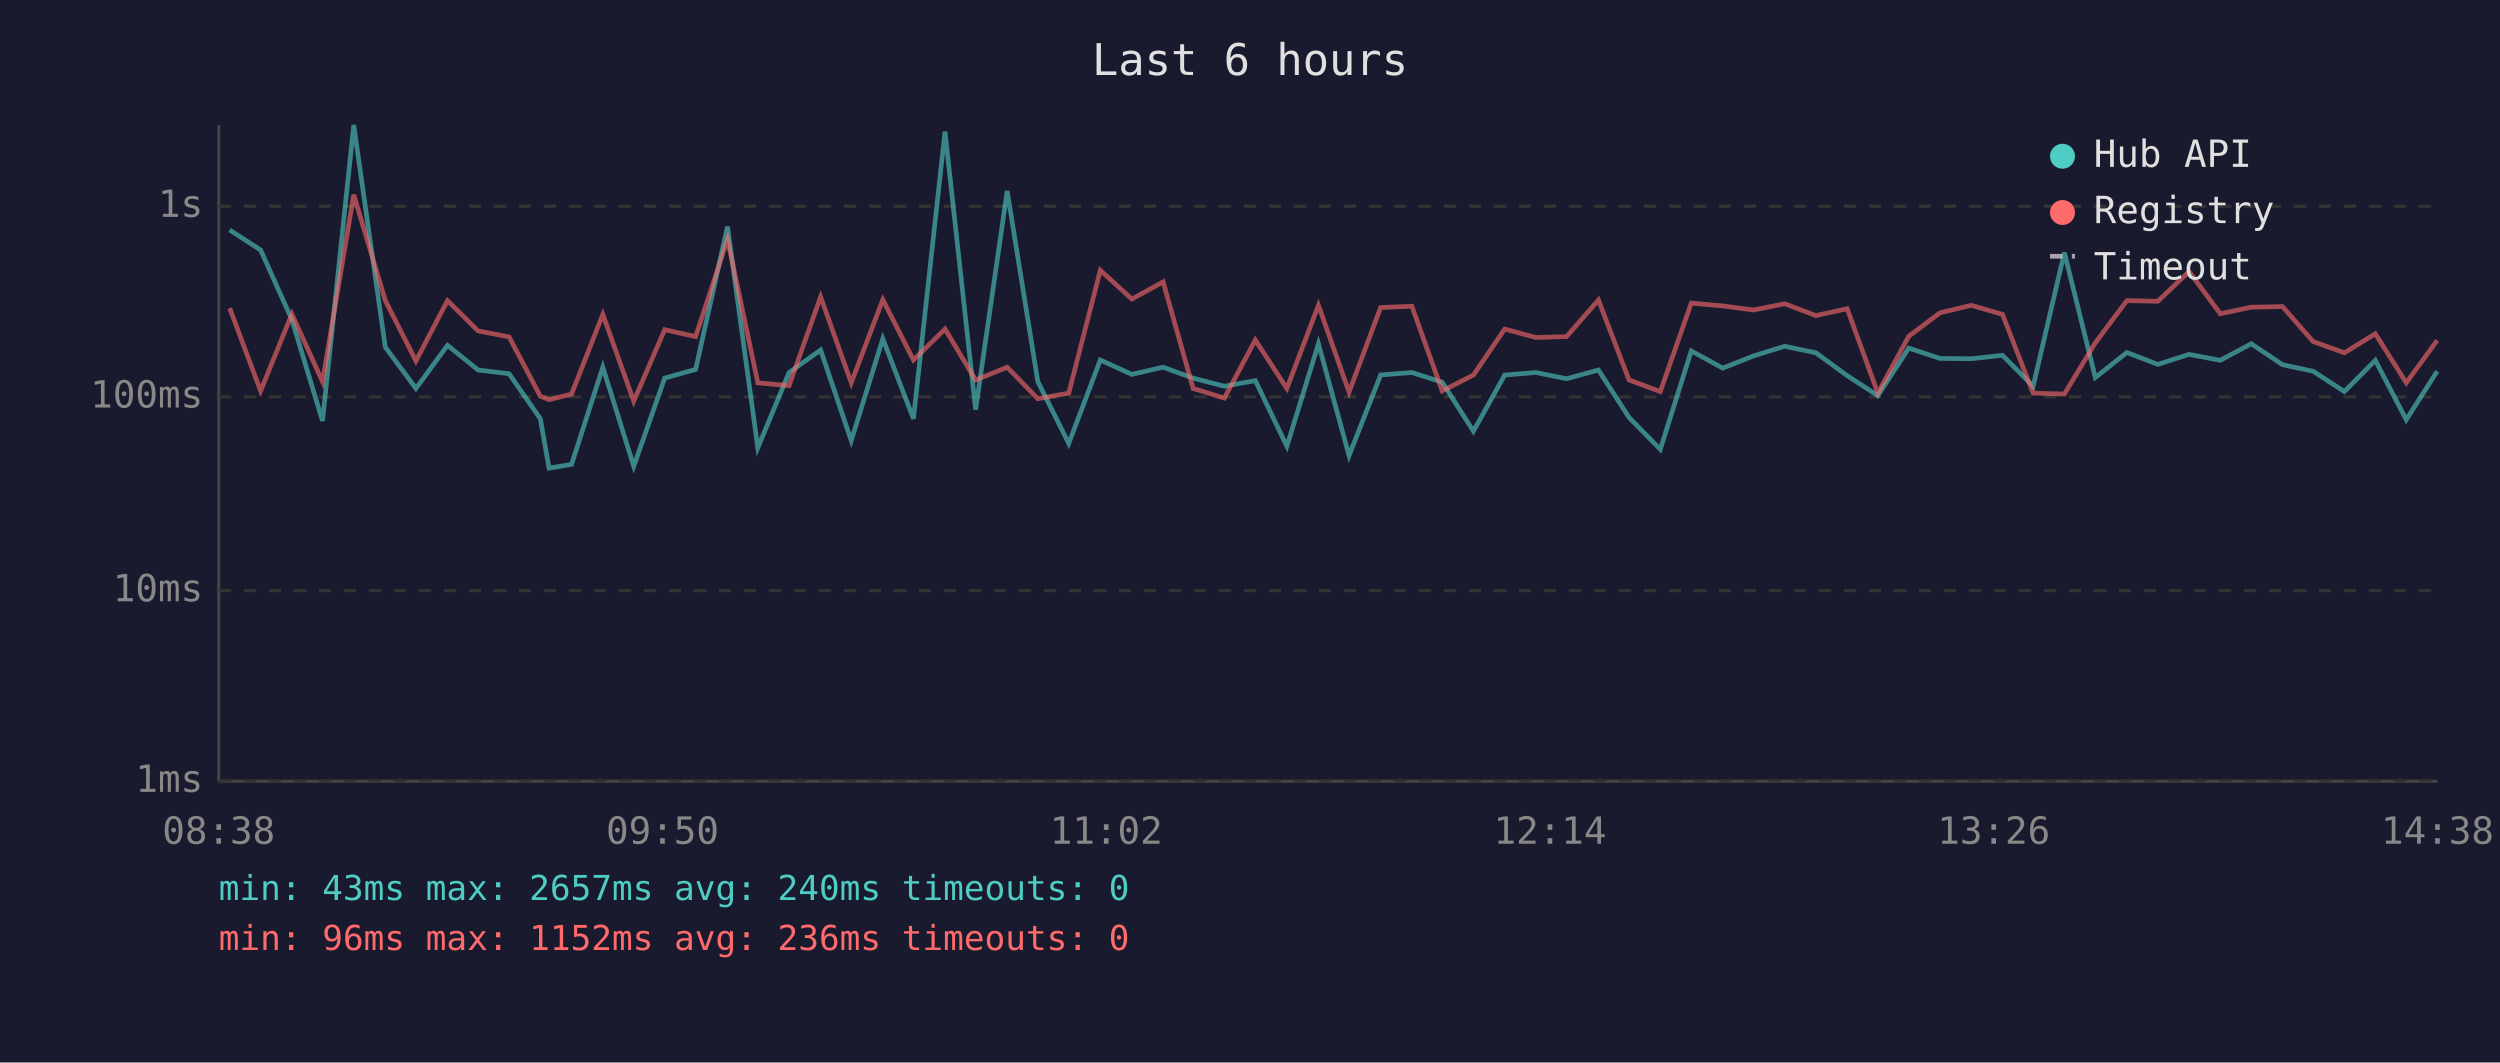
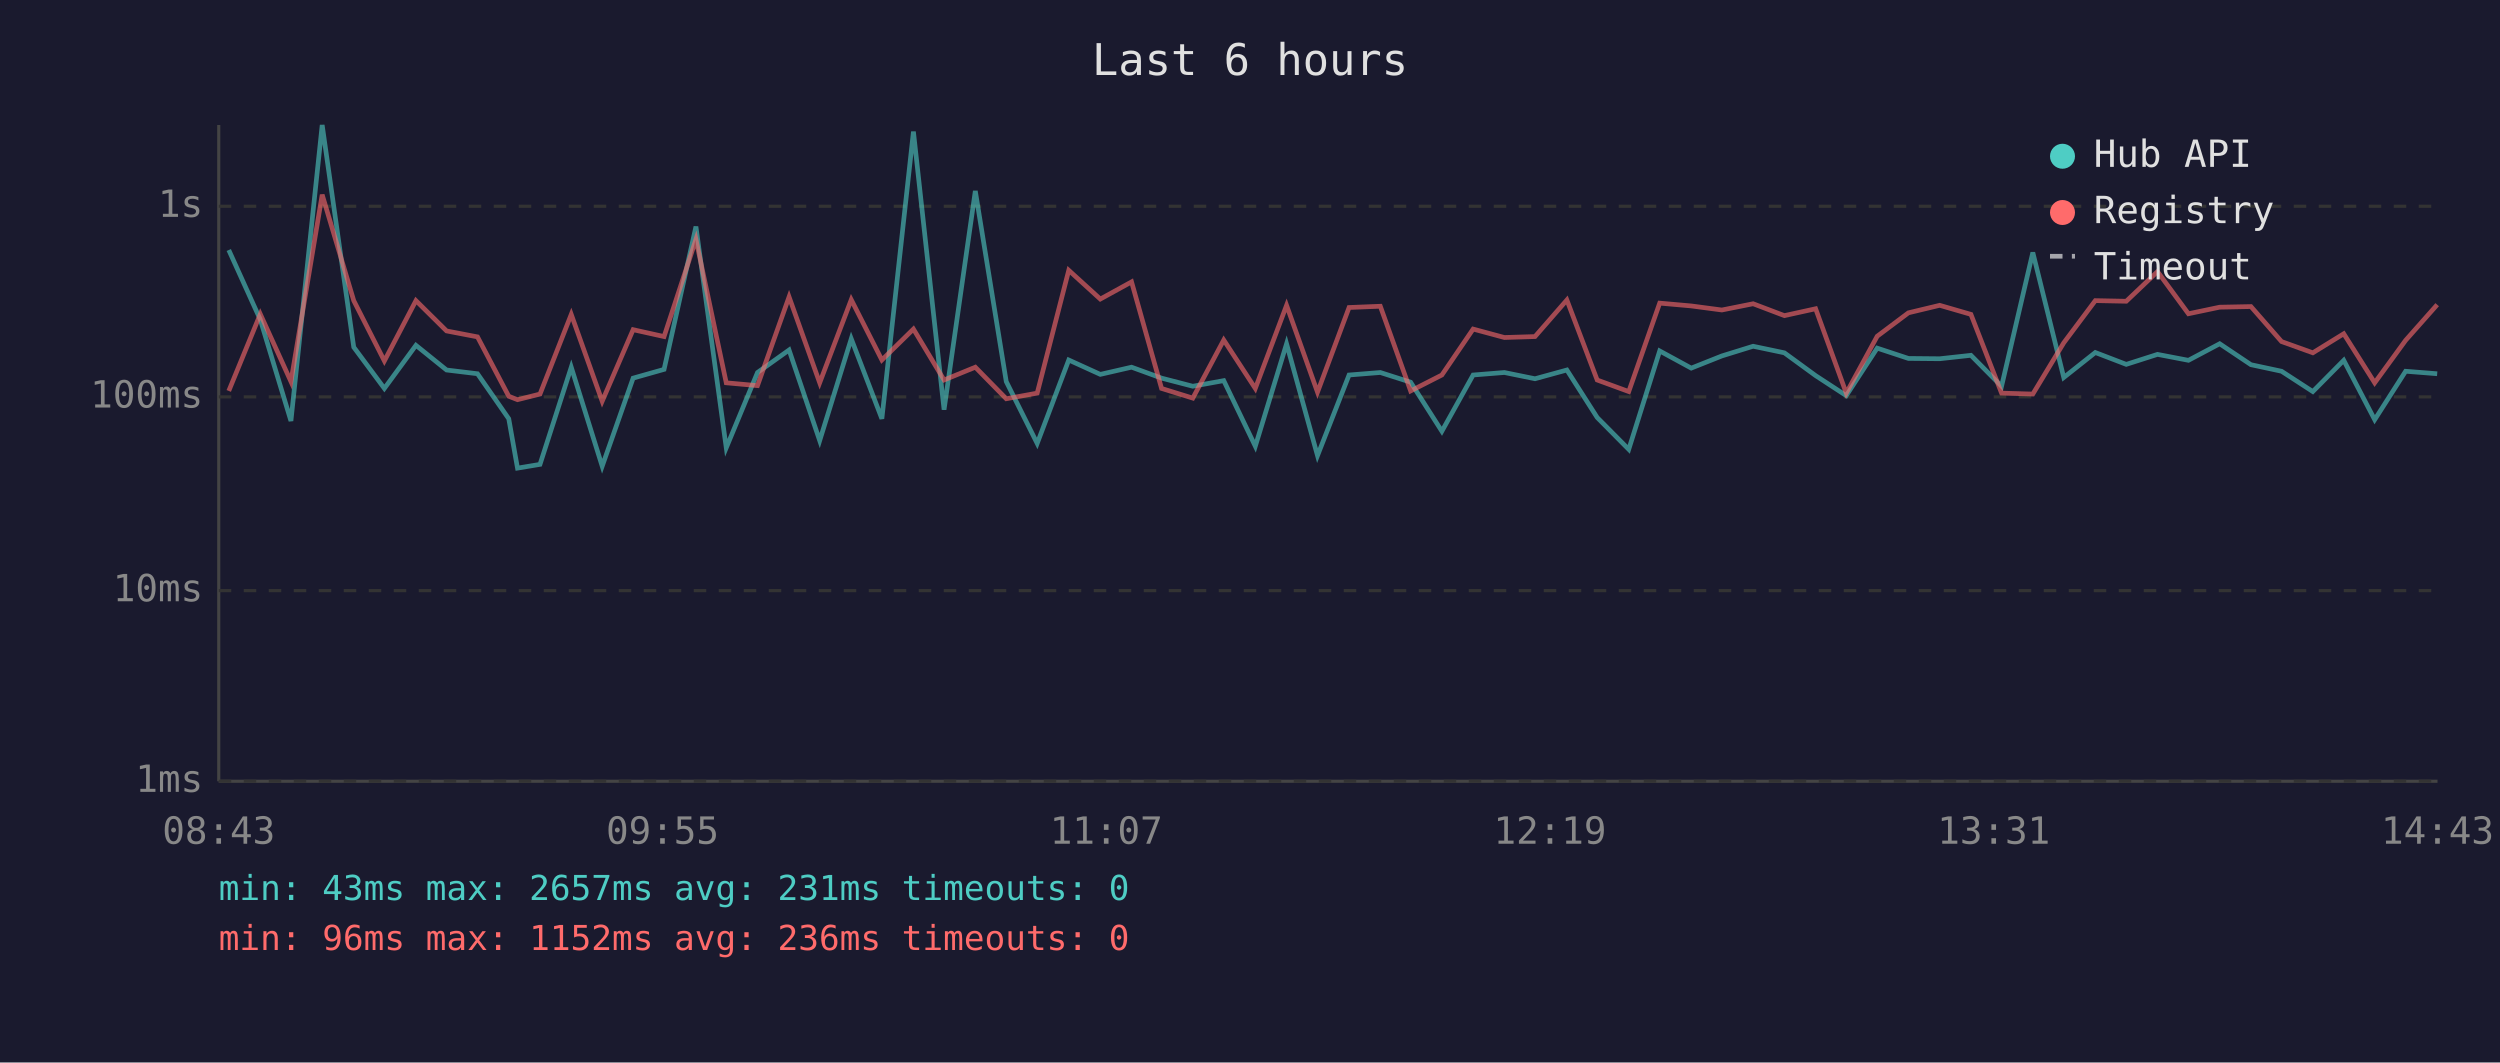
<svg xmlns="http://www.w3.org/2000/svg" viewBox="0 0 800 340" font-family="monospace" font-size="12">
  <rect width="800" height="340" fill="#1a1a2e" />
  <text x="400" y="24" fill="#e0e0e0" font-size="14" text-anchor="middle">Last 6 hours</text>
  <line x1="70" y1="40" x2="70" y2="250" stroke="#444" stroke-width="1" />
  <line x1="70" y1="250" x2="780" y2="250" stroke="#444" stroke-width="1" />
  <line x1="70" y1="250" x2="780" y2="250" stroke="#333" stroke-width="1" stroke-dasharray="4" />
  <text x="65" y="250" fill="#888" text-anchor="end" dominant-baseline="middle">1ms</text>
  <line x1="70" y1="189" x2="780" y2="189" stroke="#333" stroke-width="1" stroke-dasharray="4" />
  <text x="65" y="189" fill="#888" text-anchor="end" dominant-baseline="middle">10ms</text>
  <line x1="70" y1="127" x2="780" y2="127" stroke="#333" stroke-width="1" stroke-dasharray="4" />
  <text x="65" y="127" fill="#888" text-anchor="end" dominant-baseline="middle">100ms</text>
  <line x1="70" y1="66" x2="780" y2="66" stroke="#333" stroke-width="1" stroke-dasharray="4" />
  <text x="65" y="66" fill="#888" text-anchor="end" dominant-baseline="middle">1s</text>
-   <text x="70" y="270" fill="#888" text-anchor="middle">08:38</text>
-   <text x="212" y="270" fill="#888" text-anchor="middle">09:50</text>
-   <text x="354" y="270" fill="#888" text-anchor="middle">11:02</text>
-   <text x="496" y="270" fill="#888" text-anchor="middle">12:14</text>
-   <text x="638" y="270" fill="#888" text-anchor="middle">13:26</text>
-   <text x="780" y="270" fill="#888" text-anchor="middle">14:38</text>
-   <polyline points="73.5,73.6 83.4,80.0 93.4,102.3 103.2,134.7 113.2,40.0 123.3,111.1 133.1,124.3 143.2,110.5 153.0,118.4 162.9,119.6 172.9,134.0 175.7,149.8 182.9,148.6 192.9,117.5 202.8,149.2 212.7,121.0 222.6,118.2 232.8,72.5 242.5,143.3 252.5,119.2 262.6,112.0 272.4,141.0 282.5,108.4 292.3,134.0 302.4,42.1 312.2,131.1 322.3,61.1 332.1,122.1 342.0,141.9 352.1,115.2 362.2,119.8 372.2,117.5 381.8,121.0 391.8,123.6 401.7,121.8 411.8,142.8 421.9,110.0 431.7,145.8 441.8,120.0 451.8,119.2 461.5,122.3 471.5,138.0 481.5,120.0 491.5,119.2 501.3,121.2 511.5,118.4 521.3,133.6 531.3,143.8 541.2,112.3 551.3,117.8 561.1,113.9 571.1,110.8 581.1,112.9 591.1,120.2 600.9,126.6 610.8,111.4 620.8,114.7 630.8,114.8 640.8,113.7 650.6,123.6 660.6,80.8 670.5,120.8 680.6,112.8 690.5,116.6 700.5,113.4 710.5,115.3 720.4,110.0 730.4,116.7 740.2,118.8 750.2,125.3 760.1,115.3 770.0,134.3 779.9,118.8" fill="none" stroke="#4ecdc4" stroke-width="1.5" opacity="0.6" />
-   <polyline points="73.5,98.6 83.4,125.1 93.4,100.5 103.2,122.1 113.2,62.3 123.3,96.2 133.1,115.5 143.2,96.2 153.0,105.9 162.9,107.8 172.9,126.8 175.7,127.9 182.9,126.1 192.9,100.6 202.8,128.4 212.7,105.5 222.6,107.7 232.8,76.6 242.5,122.5 252.5,123.4 262.6,95.0 272.4,122.5 282.5,95.9 292.3,115.2 302.4,105.3 312.2,121.6 322.3,117.5 332.1,127.6 342.0,125.8 352.1,86.5 362.2,95.7 372.2,90.2 381.8,124.3 391.8,127.4 401.7,108.8 411.8,124.3 421.9,97.7 431.7,125.5 441.8,98.4 451.8,98.0 461.5,125.1 471.5,120.0 481.5,105.3 491.5,108.0 501.3,107.7 511.5,96.0 521.3,121.6 531.3,125.3 541.2,97.0 551.3,97.9 561.1,99.2 571.1,97.2 581.1,101.0 591.1,98.8 600.9,125.8 610.8,107.6 620.8,100.1 630.8,97.7 640.8,100.6 650.6,125.8 660.6,126.1 670.5,109.7 680.6,96.2 690.5,96.4 700.5,86.9 710.5,100.4 720.4,98.3 730.4,98.1 740.2,109.3 750.2,112.9 760.1,106.8 770.0,122.5 779.9,108.9" fill="none" stroke="#ff6b6b" stroke-width="1.5" opacity="0.6" />
+   <text x="70" y="270" fill="#888" text-anchor="middle">08:43</text>
+   <text x="212" y="270" fill="#888" text-anchor="middle">09:55</text>
+   <text x="354" y="270" fill="#888" text-anchor="middle">11:07</text>
+   <text x="496" y="270" fill="#888" text-anchor="middle">12:19</text>
+   <text x="638" y="270" fill="#888" text-anchor="middle">13:31</text>
+   <text x="780" y="270" fill="#888" text-anchor="middle">14:43</text>
+   <polyline points="73.2,80.0 83.3,102.3 93.1,134.7 103.1,40.0 113.2,111.1 123.0,124.3 133.1,110.5 142.9,118.4 152.8,119.6 162.8,134.0 165.6,149.8 172.8,148.6 182.8,117.5 192.7,149.2 202.6,121.0 212.5,118.2 222.7,72.5 232.4,143.3 242.4,119.2 252.5,112.0 262.3,141.0 272.4,108.4 282.2,134.0 292.3,42.1 302.1,131.1 312.1,61.1 322.0,122.1 331.9,141.9 342.0,115.2 352.1,119.8 362.1,117.5 371.7,121.0 381.7,123.6 391.6,121.8 401.7,142.8 411.7,110.0 421.6,145.8 431.7,120.0 441.7,119.2 451.4,122.3 461.4,138.0 471.4,120.0 481.4,119.2 491.2,121.2 501.4,118.4 511.1,133.6 521.2,143.8 531.1,112.3 541.2,117.8 551.0,113.9 561.0,110.8 571.0,112.9 581.0,120.2 590.8,126.6 600.7,111.4 610.7,114.7 620.7,114.8 630.7,113.7 640.5,123.6 650.5,80.8 660.4,120.8 670.5,112.8 680.4,116.6 690.4,113.4 700.3,115.3 710.3,110.0 720.3,116.7 730.1,118.8 740.1,125.3 750.0,115.3 759.9,134.3 769.8,118.8 779.9,119.6" fill="none" stroke="#4ecdc4" stroke-width="1.5" opacity="0.6" />
+   <polyline points="73.2,125.1 83.3,100.5 93.1,122.1 103.1,62.3 113.2,96.2 123.0,115.5 133.1,96.2 142.9,105.9 152.8,107.8 162.8,126.8 165.6,127.9 172.8,126.1 182.8,100.6 192.7,128.4 202.6,105.5 212.5,107.7 222.7,76.6 232.4,122.5 242.4,123.4 252.5,95.0 262.3,122.5 272.4,95.9 282.2,115.2 292.3,105.3 302.1,121.6 312.1,117.5 322.0,127.6 331.9,125.8 342.0,86.5 352.1,95.7 362.1,90.2 371.7,124.3 381.7,127.4 391.6,108.8 401.7,124.3 411.7,97.7 421.6,125.5 431.7,98.4 441.7,98.0 451.4,125.1 461.4,120.0 471.4,105.3 481.4,108.0 491.2,107.7 501.4,96.0 511.1,121.6 521.2,125.3 531.1,97.0 541.2,97.9 551.0,99.2 561.0,97.2 571.0,101.0 581.0,98.8 590.8,125.8 600.7,107.6 610.7,100.1 620.7,97.7 630.7,100.6 640.5,125.8 650.5,126.1 660.4,109.7 670.5,96.2 680.4,96.4 690.4,86.9 700.3,100.4 710.3,98.3 720.3,98.1 730.1,109.3 740.1,112.9 750.0,106.8 759.9,122.5 769.8,108.9 779.9,97.5" fill="none" stroke="#ff6b6b" stroke-width="1.5" opacity="0.6" />
  <circle cx="660" cy="50" r="4" fill="#4ecdc4" />
  <text x="670" y="50" fill="#e0e0e0" dominant-baseline="middle">Hub API</text>
  <circle cx="660" cy="68" r="4" fill="#ff6b6b" />
  <text x="670" y="68" fill="#e0e0e0" dominant-baseline="middle">Registry</text>
  <line x1="656" y1="82" x2="664" y2="82" stroke="#e0e0e0" stroke-width="1.5" stroke-dasharray="4,3" opacity="0.7" />
  <text x="670" y="86" fill="#e0e0e0" dominant-baseline="middle">Timeout</text>
-   <text x="70" y="288" fill="#4ecdc4" font-size="11">min: 43ms  max: 2657ms  avg: 240ms  timeouts: 0</text>
+   <text x="70" y="288" fill="#4ecdc4" font-size="11">min: 43ms  max: 2657ms  avg: 231ms  timeouts: 0</text>
  <text x="70" y="304" fill="#ff6b6b" font-size="11">min: 96ms  max: 1152ms  avg: 236ms  timeouts: 0</text>
</svg>
